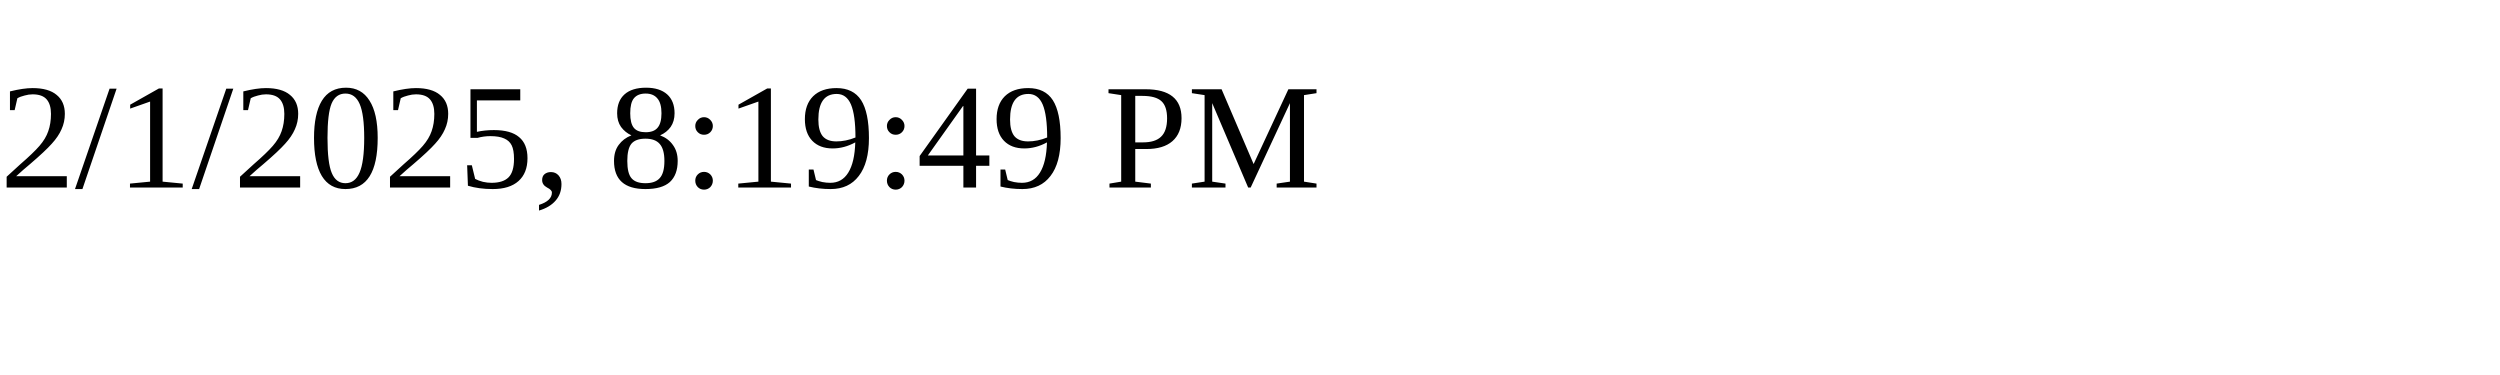
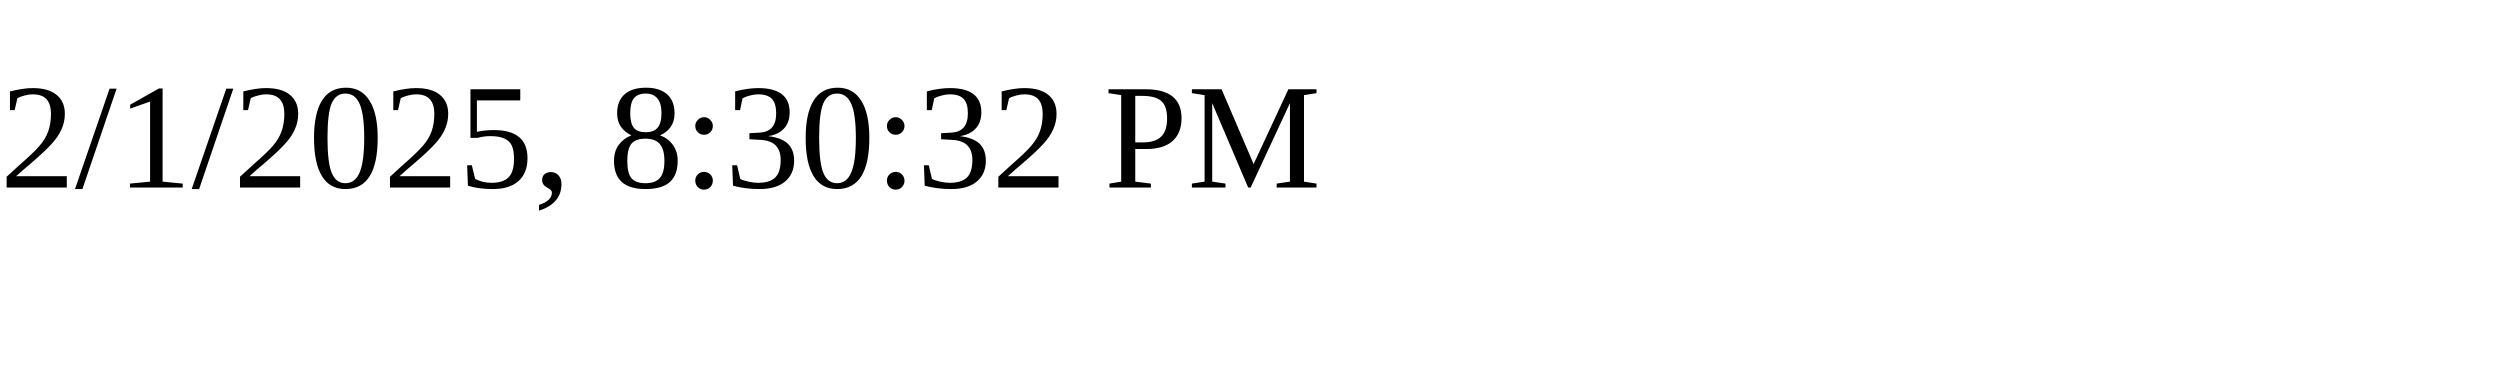
<svg xmlns="http://www.w3.org/2000/svg" height="30" width="200">
-   <text x="0" y="15">2/1/2025, 8:19:49 PM</text>
+   <text x="0" y="15">2/1/2025, 8:30:32 PM</text>
</svg>
